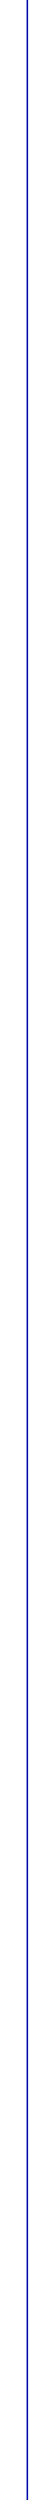
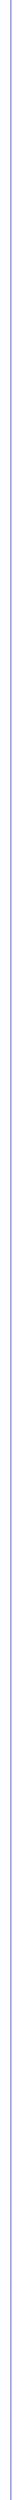
- <svg xmlns="http://www.w3.org/2000/svg" width="56" height="3200" viewBox="0 0 56 3200" fill="none">
-   <path d="M35 0V3200" stroke="#000AAA" stroke-width="2" stroke-linecap="round" />
+ <svg xmlns="http://www.w3.org/2000/svg" width="56" height="8000" viewBox="0 0 56 8000" fill="none">
+   <path d="M35 0V8000" stroke="#000AAA" stroke-width="2" stroke-linecap="round" />
</svg>
